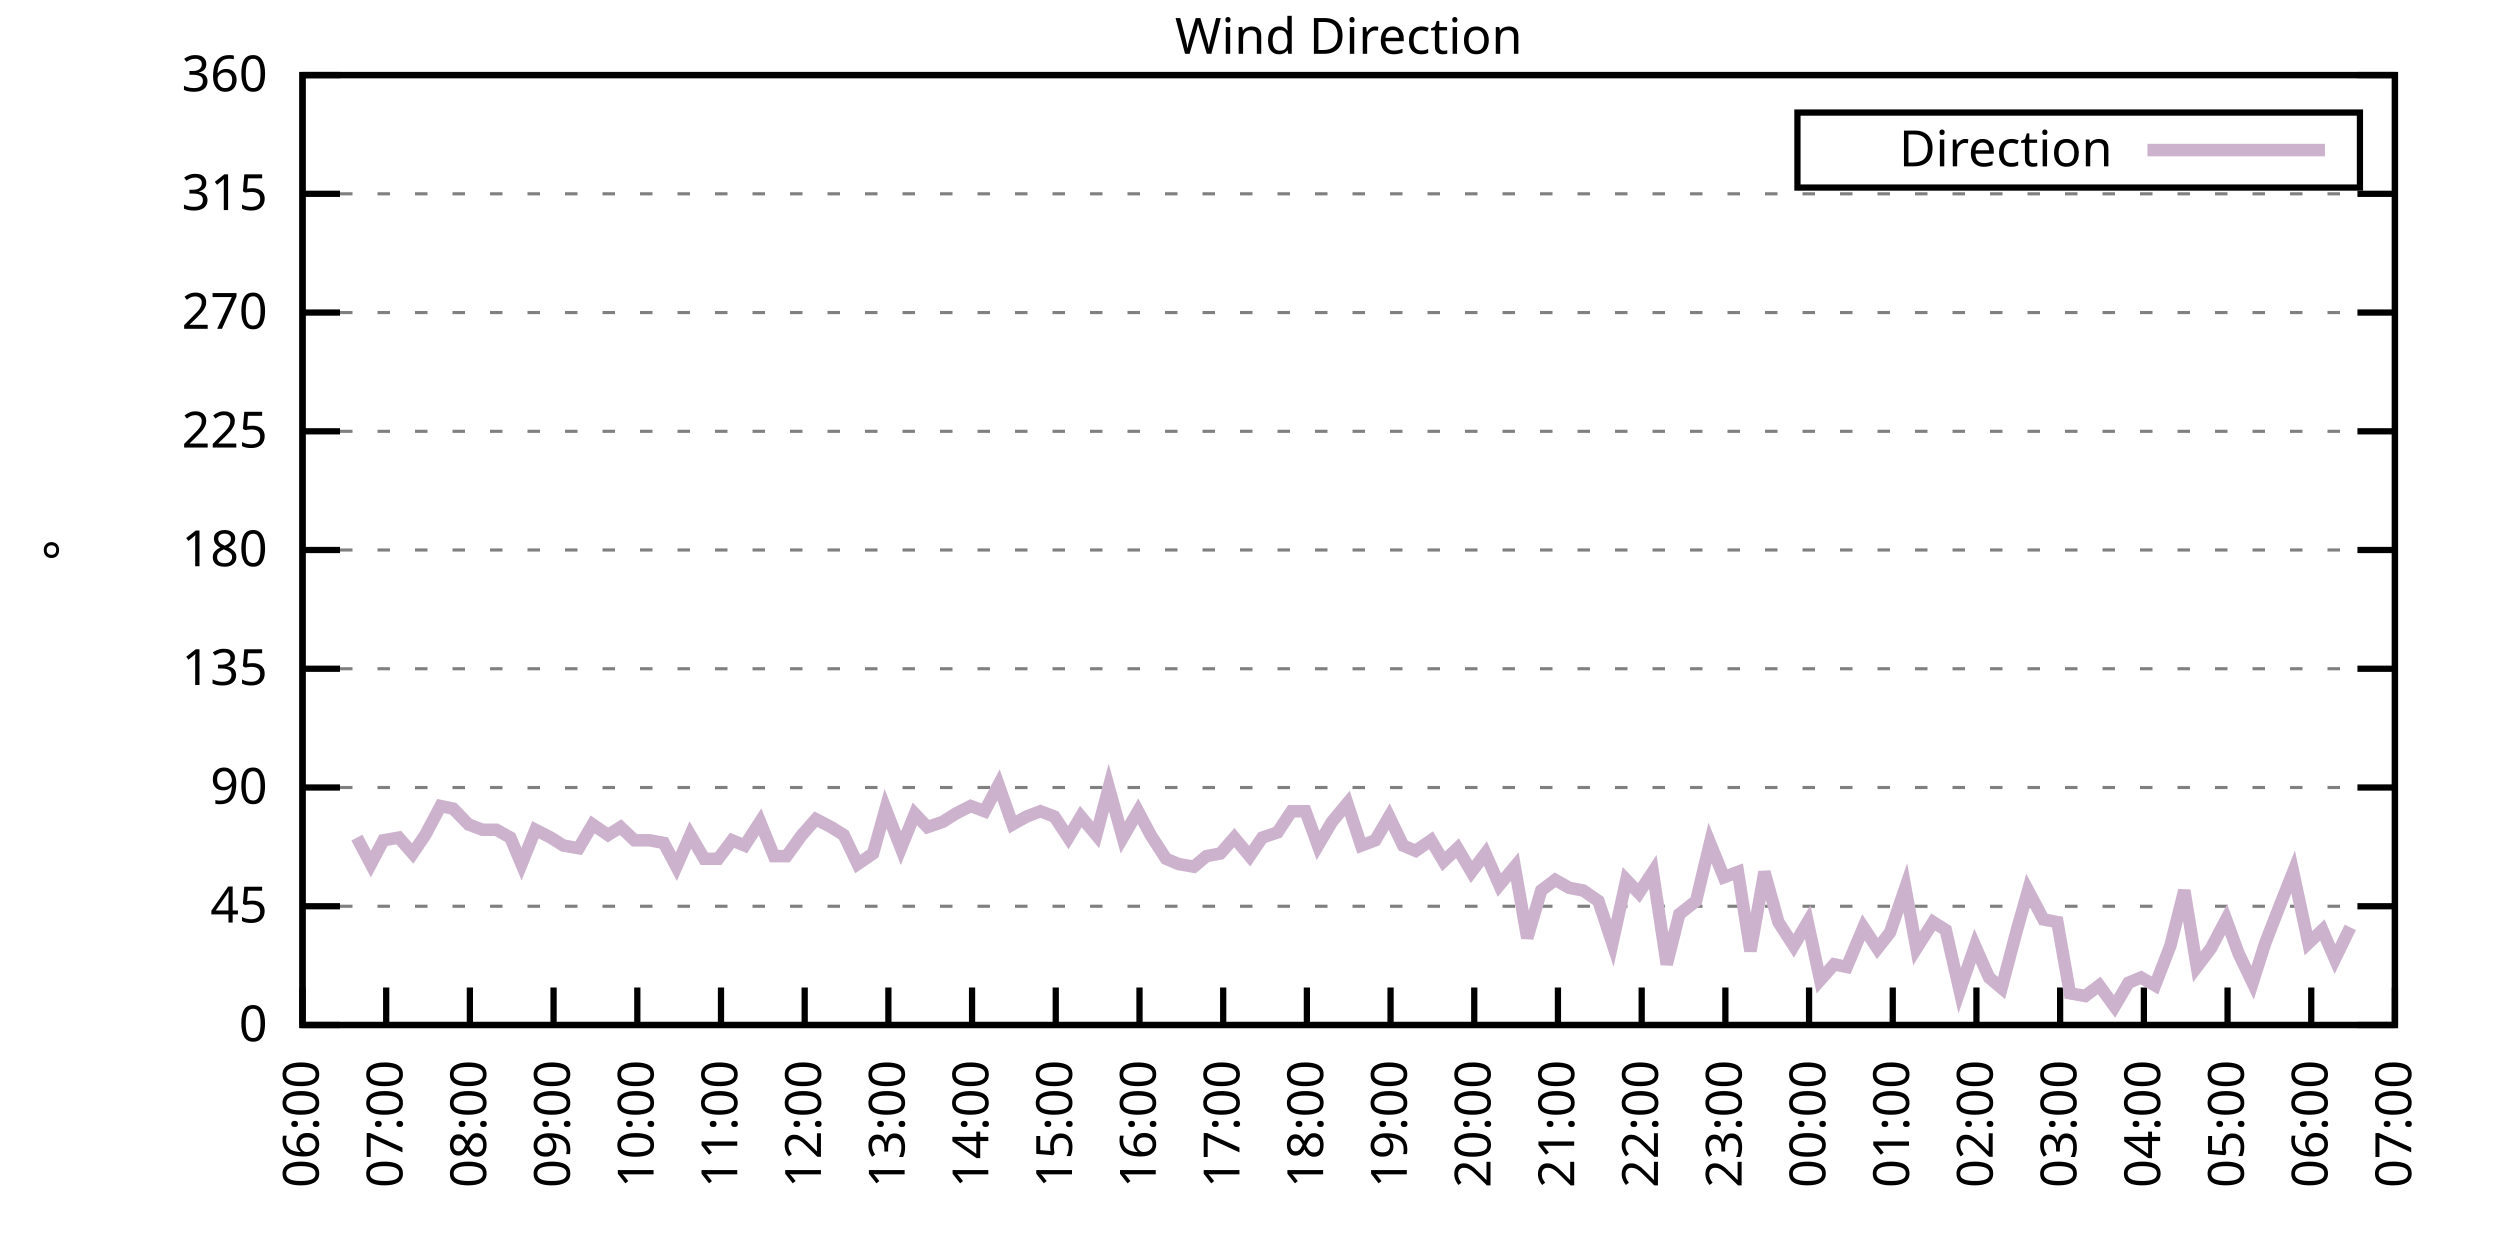
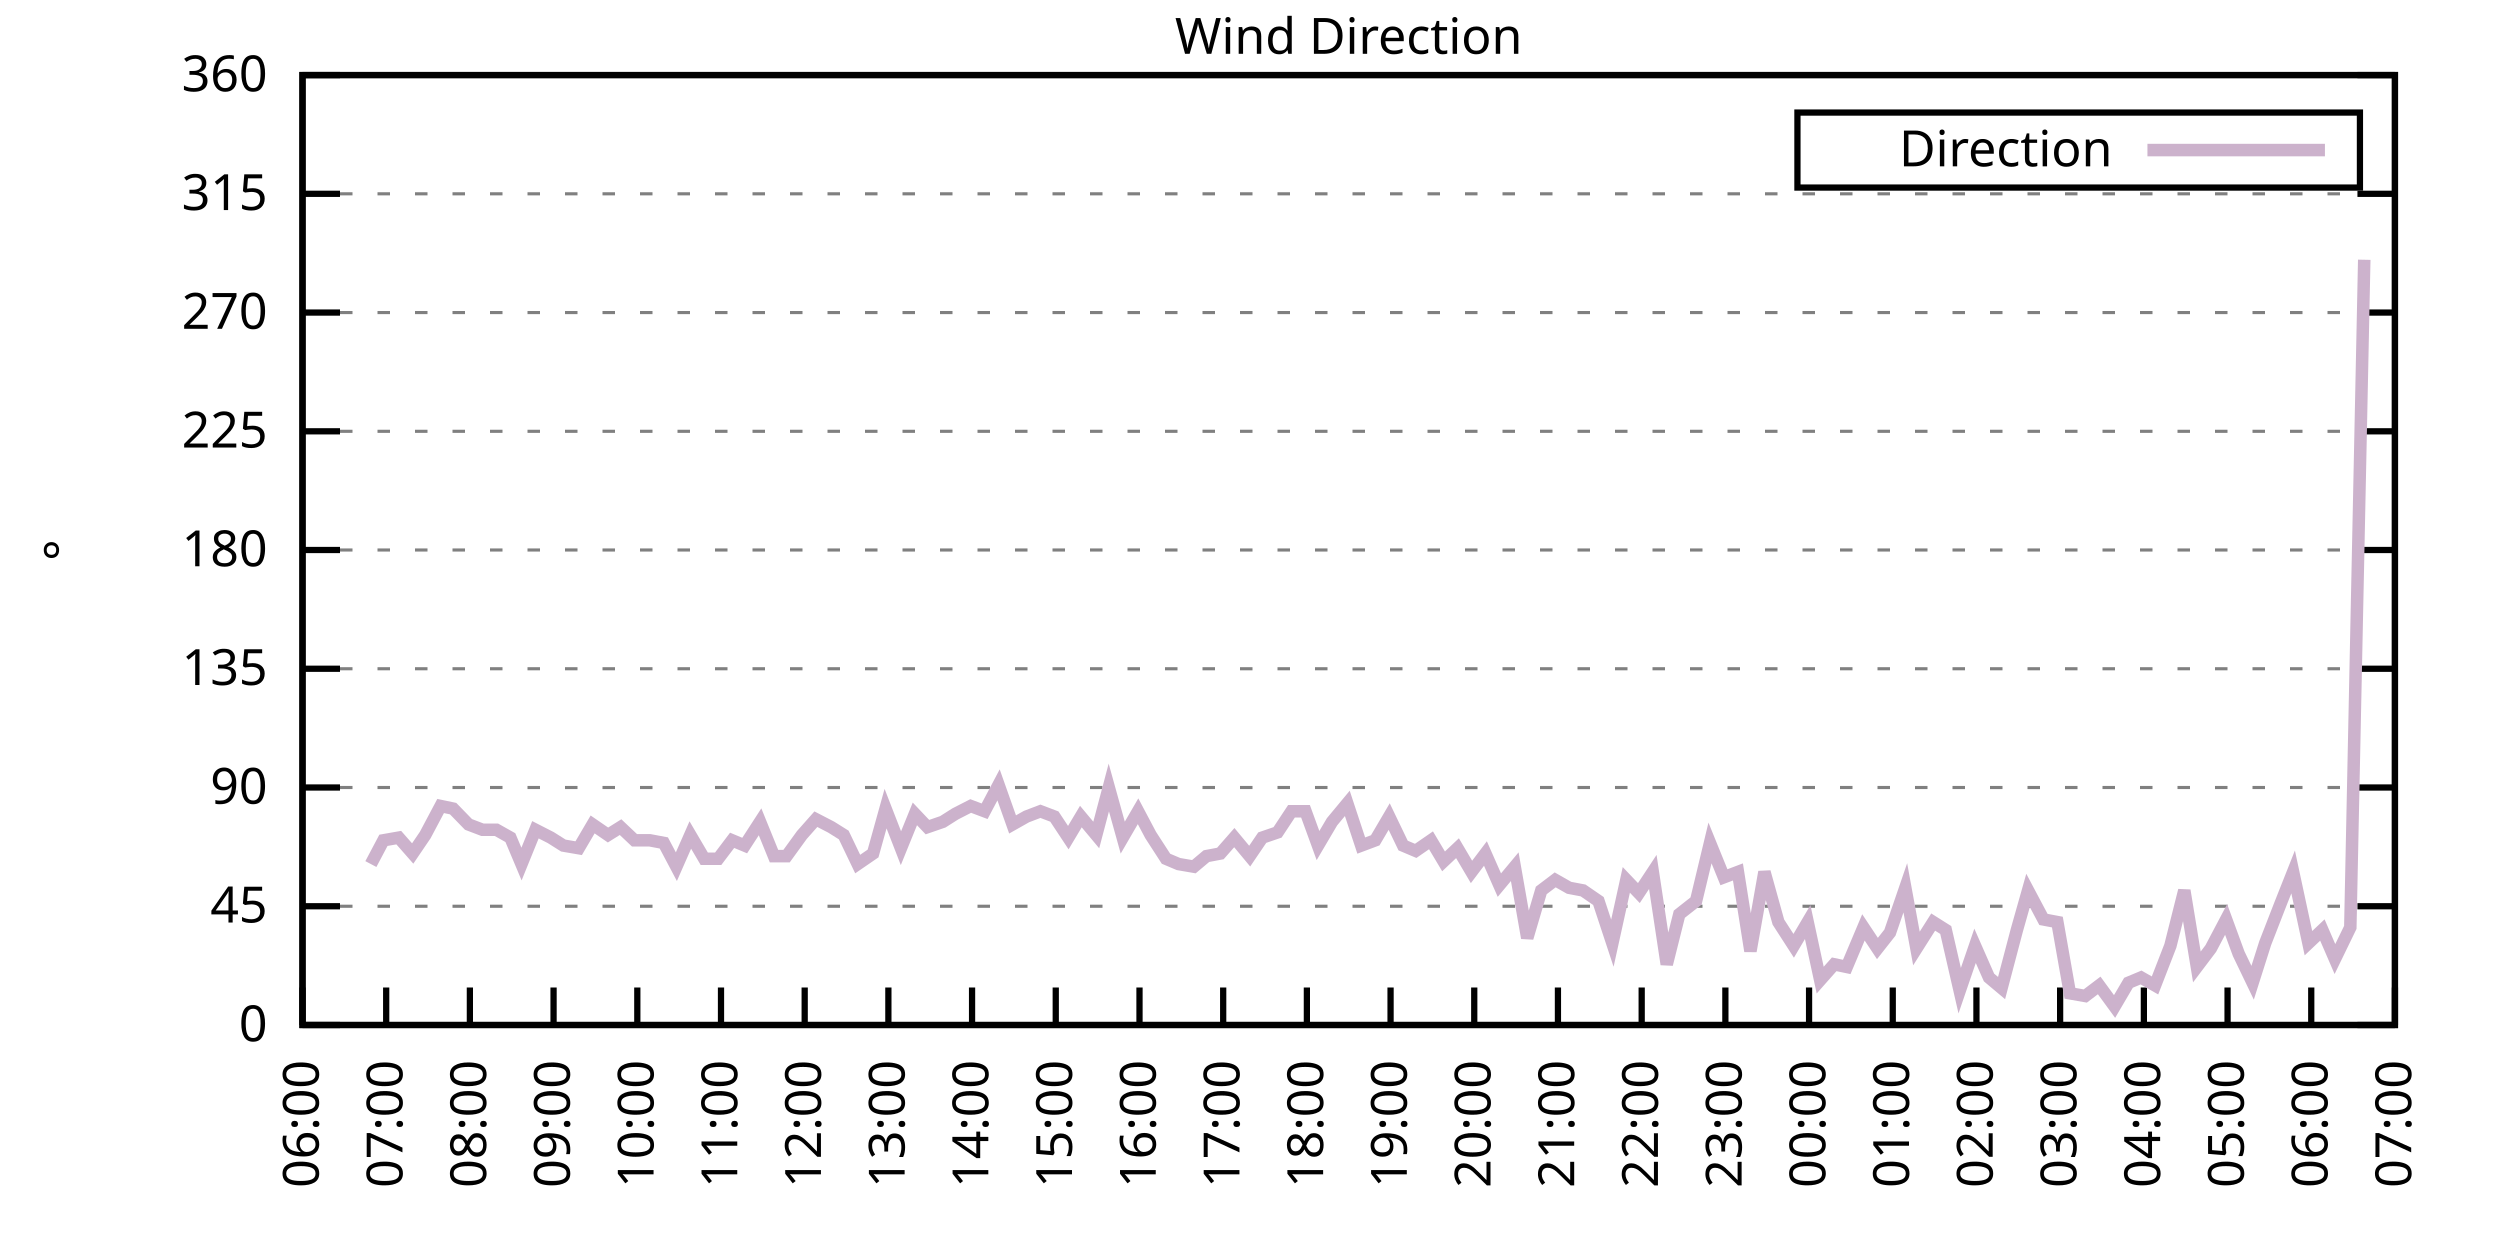
<svg xmlns="http://www.w3.org/2000/svg" xmlns:xlink="http://www.w3.org/1999/xlink" width="400" height="200" viewBox="0 0 400 200">
  <g id="gnuplot_canvas">
    <rect x="0" y="0" width="400" height="200" fill="none" />
    <defs>
      <circle id="gpDot" r="0.5" stroke-width="0.5" stroke="currentColor" />
      <path id="gpPt0" stroke-width="0.333" stroke="currentColor" d="M-1,0 h2 M0,-1 v2" />
      <path id="gpPt1" stroke-width="0.333" stroke="currentColor" d="M-1,-1 L1,1 M1,-1 L-1,1" />
      <path id="gpPt2" stroke-width="0.333" stroke="currentColor" d="M-1,0 L1,0 M0,-1 L0,1 M-1,-1 L1,1 M-1,1 L1,-1" />
      <rect id="gpPt3" stroke-width="0.333" stroke="currentColor" x="-1" y="-1" width="2" height="2" />
      <rect id="gpPt4" stroke-width="0.333" stroke="currentColor" fill="currentColor" x="-1" y="-1" width="2" height="2" />
      <circle id="gpPt5" stroke-width="0.333" stroke="currentColor" cx="0" cy="0" r="1" />
      <use xlink:href="#gpPt5" id="gpPt6" fill="currentColor" stroke="none" />
      <path id="gpPt7" stroke-width="0.333" stroke="currentColor" d="M0,-1.33 L-1.33,0.67 L1.33,0.67 z" />
      <use xlink:href="#gpPt7" id="gpPt8" fill="currentColor" stroke="none" />
      <use xlink:href="#gpPt7" id="gpPt9" stroke="currentColor" transform="rotate(180)" />
      <use xlink:href="#gpPt9" id="gpPt10" fill="currentColor" stroke="none" />
      <use xlink:href="#gpPt3" id="gpPt11" stroke="currentColor" transform="rotate(45)" />
      <use xlink:href="#gpPt11" id="gpPt12" fill="currentColor" stroke="none" />
      <path id="gpPt13" stroke-width="0.333" stroke="currentColor" d="M0,1.330 L1.265,0.411 L0.782,-1.067 L-0.782,-1.076 L-1.265,0.411 z" />
      <use xlink:href="#gpPt13" id="gpPt14" fill="currentColor" stroke="none" />
      <filter id="textbox" filterUnits="objectBoundingBox" x="0" y="0" height="1" width="1">
        <feFlood flood-color="white" flood-opacity="1" result="bgnd" />
        <feComposite in="SourceGraphic" in2="bgnd" operator="atop" />
      </filter>
      <filter id="greybox" filterUnits="objectBoundingBox" x="0" y="0" height="1" width="1">
        <feFlood flood-color="lightgrey" flood-opacity="1" result="grey" />
        <feComposite in="SourceGraphic" in2="grey" operator="atop" />
      </filter>
    </defs>
    <g fill="none" color="white" stroke="currentColor" stroke-width="1.00" stroke-linecap="butt" stroke-linejoin="miter">
</g>
    <g fill="none" color="black" stroke="currentColor" stroke-width="1.00" stroke-linecap="butt" stroke-linejoin="miter">
      <g stroke="none" shape-rendering="crispEdges">
        <polygon fill="rgb(255, 255, 255)" points="48.40,164.00 383.18,164.00 383.18,12.02 48.40,12.02 " />
      </g>
    </g>
    <g fill="none" color="black" stroke="currentColor" stroke-width="1.00" stroke-linecap="butt" stroke-linejoin="miter">
</g>
    <g fill="none" color="black" stroke="black" stroke-width="0.50" stroke-linecap="butt" stroke-linejoin="miter">
</g>
    <g fill="none" color="gray" stroke="currentColor" stroke-width="0.50" stroke-linecap="butt" stroke-linejoin="miter">
      <path stroke="gray" stroke-dasharray="2,4" class="gridline" d="M48.40,164.00 L383.19,164.00  " />
    </g>
    <g fill="none" color="gray" stroke="gray" stroke-width="1.00" stroke-linecap="butt" stroke-linejoin="miter">
</g>
    <g fill="none" color="black" stroke="currentColor" stroke-width="1.00" stroke-linecap="butt" stroke-linejoin="miter">
      <path stroke="black" d="M48.40,164.00 L54.40,164.00 M383.19,164.00 L377.19,164.00  " />
      <g transform="translate(42.80,166.60)" stroke="none" fill="black" font-family="Sans" font-size="8.00" text-anchor="end">
        <text>
          <tspan font-family="Sans"> 0</tspan>
        </text>
      </g>
    </g>
    <g fill="none" color="black" stroke="currentColor" stroke-width="1.00" stroke-linecap="butt" stroke-linejoin="miter">
</g>
    <g fill="none" color="black" stroke="black" stroke-width="0.50" stroke-linecap="butt" stroke-linejoin="miter">
</g>
    <g fill="none" color="gray" stroke="currentColor" stroke-width="0.50" stroke-linecap="butt" stroke-linejoin="miter">
      <path stroke="gray" stroke-dasharray="2,4" class="gridline" d="M48.40,145.00 L383.19,145.00  " />
    </g>
    <g fill="none" color="gray" stroke="gray" stroke-width="1.00" stroke-linecap="butt" stroke-linejoin="miter">
</g>
    <g fill="none" color="black" stroke="currentColor" stroke-width="1.00" stroke-linecap="butt" stroke-linejoin="miter">
      <path stroke="black" d="M48.40,145.00 L54.40,145.00 M383.19,145.00 L377.19,145.00  " />
      <g transform="translate(42.80,147.60)" stroke="none" fill="black" font-family="Sans" font-size="8.00" text-anchor="end">
        <text>
          <tspan font-family="Sans"> 45</tspan>
        </text>
      </g>
    </g>
    <g fill="none" color="black" stroke="currentColor" stroke-width="1.00" stroke-linecap="butt" stroke-linejoin="miter">
</g>
    <g fill="none" color="black" stroke="black" stroke-width="0.50" stroke-linecap="butt" stroke-linejoin="miter">
</g>
    <g fill="none" color="gray" stroke="currentColor" stroke-width="0.50" stroke-linecap="butt" stroke-linejoin="miter">
      <path stroke="gray" stroke-dasharray="2,4" class="gridline" d="M48.40,126.00 L383.19,126.00  " />
    </g>
    <g fill="none" color="gray" stroke="gray" stroke-width="1.00" stroke-linecap="butt" stroke-linejoin="miter">
</g>
    <g fill="none" color="black" stroke="currentColor" stroke-width="1.00" stroke-linecap="butt" stroke-linejoin="miter">
      <path stroke="black" d="M48.40,126.00 L54.40,126.00 M383.19,126.00 L377.19,126.00  " />
      <g transform="translate(42.80,128.60)" stroke="none" fill="black" font-family="Sans" font-size="8.00" text-anchor="end">
        <text>
          <tspan font-family="Sans"> 90</tspan>
        </text>
      </g>
    </g>
    <g fill="none" color="black" stroke="currentColor" stroke-width="1.00" stroke-linecap="butt" stroke-linejoin="miter">
</g>
    <g fill="none" color="black" stroke="black" stroke-width="0.50" stroke-linecap="butt" stroke-linejoin="miter">
</g>
    <g fill="none" color="gray" stroke="currentColor" stroke-width="0.50" stroke-linecap="butt" stroke-linejoin="miter">
      <path stroke="gray" stroke-dasharray="2,4" class="gridline" d="M48.40,107.00 L383.19,107.00  " />
    </g>
    <g fill="none" color="gray" stroke="gray" stroke-width="1.00" stroke-linecap="butt" stroke-linejoin="miter">
</g>
    <g fill="none" color="black" stroke="currentColor" stroke-width="1.00" stroke-linecap="butt" stroke-linejoin="miter">
      <path stroke="black" d="M48.40,107.00 L54.40,107.00 M383.19,107.00 L377.19,107.00  " />
      <g transform="translate(42.80,109.60)" stroke="none" fill="black" font-family="Sans" font-size="8.00" text-anchor="end">
        <text>
          <tspan font-family="Sans"> 135</tspan>
        </text>
      </g>
    </g>
    <g fill="none" color="black" stroke="currentColor" stroke-width="1.00" stroke-linecap="butt" stroke-linejoin="miter">
</g>
    <g fill="none" color="black" stroke="black" stroke-width="0.50" stroke-linecap="butt" stroke-linejoin="miter">
</g>
    <g fill="none" color="gray" stroke="currentColor" stroke-width="0.50" stroke-linecap="butt" stroke-linejoin="miter">
      <path stroke="gray" stroke-dasharray="2,4" class="gridline" d="M48.40,88.00 L383.19,88.00  " />
    </g>
    <g fill="none" color="gray" stroke="gray" stroke-width="1.00" stroke-linecap="butt" stroke-linejoin="miter">
</g>
    <g fill="none" color="black" stroke="currentColor" stroke-width="1.00" stroke-linecap="butt" stroke-linejoin="miter">
      <path stroke="black" d="M48.40,88.00 L54.40,88.00 M383.19,88.00 L377.19,88.00  " />
      <g transform="translate(42.80,90.60)" stroke="none" fill="black" font-family="Sans" font-size="8.00" text-anchor="end">
        <text>
          <tspan font-family="Sans"> 180</tspan>
        </text>
      </g>
    </g>
    <g fill="none" color="black" stroke="currentColor" stroke-width="1.00" stroke-linecap="butt" stroke-linejoin="miter">
</g>
    <g fill="none" color="black" stroke="black" stroke-width="0.50" stroke-linecap="butt" stroke-linejoin="miter">
</g>
    <g fill="none" color="gray" stroke="currentColor" stroke-width="0.50" stroke-linecap="butt" stroke-linejoin="miter">
      <path stroke="gray" stroke-dasharray="2,4" class="gridline" d="M48.40,69.01 L383.19,69.01  " />
    </g>
    <g fill="none" color="gray" stroke="gray" stroke-width="1.00" stroke-linecap="butt" stroke-linejoin="miter">
</g>
    <g fill="none" color="black" stroke="currentColor" stroke-width="1.00" stroke-linecap="butt" stroke-linejoin="miter">
      <path stroke="black" d="M48.40,69.01 L54.40,69.01 M383.19,69.01 L377.19,69.01  " />
      <g transform="translate(42.80,71.61)" stroke="none" fill="black" font-family="Sans" font-size="8.00" text-anchor="end">
        <text>
          <tspan font-family="Sans"> 225</tspan>
        </text>
      </g>
    </g>
    <g fill="none" color="black" stroke="currentColor" stroke-width="1.00" stroke-linecap="butt" stroke-linejoin="miter">
</g>
    <g fill="none" color="black" stroke="black" stroke-width="0.50" stroke-linecap="butt" stroke-linejoin="miter">
</g>
    <g fill="none" color="gray" stroke="currentColor" stroke-width="0.50" stroke-linecap="butt" stroke-linejoin="miter">
      <path stroke="gray" stroke-dasharray="2,4" class="gridline" d="M48.40,50.01 L383.19,50.01  " />
    </g>
    <g fill="none" color="gray" stroke="gray" stroke-width="1.00" stroke-linecap="butt" stroke-linejoin="miter">
</g>
    <g fill="none" color="black" stroke="currentColor" stroke-width="1.00" stroke-linecap="butt" stroke-linejoin="miter">
      <path stroke="black" d="M48.40,50.01 L54.40,50.01 M383.19,50.01 L377.19,50.01  " />
      <g transform="translate(42.80,52.61)" stroke="none" fill="black" font-family="Sans" font-size="8.00" text-anchor="end">
        <text>
          <tspan font-family="Sans"> 270</tspan>
        </text>
      </g>
    </g>
    <g fill="none" color="black" stroke="currentColor" stroke-width="1.00" stroke-linecap="butt" stroke-linejoin="miter">
</g>
    <g fill="none" color="black" stroke="black" stroke-width="0.50" stroke-linecap="butt" stroke-linejoin="miter">
</g>
    <g fill="none" color="gray" stroke="currentColor" stroke-width="0.50" stroke-linecap="butt" stroke-linejoin="miter">
      <path stroke="gray" stroke-dasharray="2,4" class="gridline" d="M48.40,31.01 L383.19,31.01  " />
    </g>
    <g fill="none" color="gray" stroke="gray" stroke-width="1.00" stroke-linecap="butt" stroke-linejoin="miter">
</g>
    <g fill="none" color="black" stroke="currentColor" stroke-width="1.00" stroke-linecap="butt" stroke-linejoin="miter">
      <path stroke="black" d="M48.40,31.01 L54.40,31.01 M383.19,31.01 L377.19,31.01  " />
      <g transform="translate(42.80,33.61)" stroke="none" fill="black" font-family="Sans" font-size="8.00" text-anchor="end">
        <text>
          <tspan font-family="Sans"> 315</tspan>
        </text>
      </g>
    </g>
    <g fill="none" color="black" stroke="currentColor" stroke-width="1.00" stroke-linecap="butt" stroke-linejoin="miter">
</g>
    <g fill="none" color="black" stroke="black" stroke-width="0.50" stroke-linecap="butt" stroke-linejoin="miter">
</g>
    <g fill="none" color="gray" stroke="currentColor" stroke-width="0.50" stroke-linecap="butt" stroke-linejoin="miter">
      <path stroke="gray" stroke-dasharray="2,4" class="gridline" d="M48.40,12.01 L383.19,12.01  " />
    </g>
    <g fill="none" color="gray" stroke="gray" stroke-width="1.00" stroke-linecap="butt" stroke-linejoin="miter">
</g>
    <g fill="none" color="black" stroke="currentColor" stroke-width="1.00" stroke-linecap="butt" stroke-linejoin="miter">
      <path stroke="black" d="M48.40,12.01 L54.40,12.01 M383.19,12.01 L377.19,12.01  " />
      <g transform="translate(42.80,14.61)" stroke="none" fill="black" font-family="Sans" font-size="8.00" text-anchor="end">
        <text>
          <tspan font-family="Sans"> 360</tspan>
        </text>
      </g>
    </g>
    <g fill="none" color="black" stroke="currentColor" stroke-width="1.00" stroke-linecap="butt" stroke-linejoin="miter">
      <path stroke="black" d="M48.40,164.00 L48.40,158.00  " />
      <g transform="translate(51.00,169.60) rotate(270.00)" stroke="none" fill="black" font-family="Sans" font-size="8.00" text-anchor="end">
        <text>
          <tspan font-family="Sans">06:00</tspan>
        </text>
      </g>
    </g>
    <g fill="none" color="black" stroke="currentColor" stroke-width="1.00" stroke-linecap="butt" stroke-linejoin="miter">
      <path stroke="black" d="M61.79,164.00 L61.79,158.00  " />
      <g transform="translate(64.39,169.60) rotate(270.00)" stroke="none" fill="black" font-family="Sans" font-size="8.00" text-anchor="end">
        <text>
          <tspan font-family="Sans">07:00</tspan>
        </text>
      </g>
    </g>
    <g fill="none" color="black" stroke="currentColor" stroke-width="1.00" stroke-linecap="butt" stroke-linejoin="miter">
      <path stroke="black" d="M75.18,164.00 L75.18,158.00  " />
      <g transform="translate(77.78,169.60) rotate(270.00)" stroke="none" fill="black" font-family="Sans" font-size="8.00" text-anchor="end">
        <text>
          <tspan font-family="Sans">08:00</tspan>
        </text>
      </g>
    </g>
    <g fill="none" color="black" stroke="currentColor" stroke-width="1.00" stroke-linecap="butt" stroke-linejoin="miter">
      <path stroke="black" d="M88.57,164.00 L88.57,158.00  " />
      <g transform="translate(91.17,169.60) rotate(270.00)" stroke="none" fill="black" font-family="Sans" font-size="8.00" text-anchor="end">
        <text>
          <tspan font-family="Sans">09:00</tspan>
        </text>
      </g>
    </g>
    <g fill="none" color="black" stroke="currentColor" stroke-width="1.00" stroke-linecap="butt" stroke-linejoin="miter">
      <path stroke="black" d="M101.97,164.00 L101.97,158.00  " />
      <g transform="translate(104.57,169.60) rotate(270.00)" stroke="none" fill="black" font-family="Sans" font-size="8.00" text-anchor="end">
        <text>
          <tspan font-family="Sans">10:00</tspan>
        </text>
      </g>
    </g>
    <g fill="none" color="black" stroke="currentColor" stroke-width="1.00" stroke-linecap="butt" stroke-linejoin="miter">
      <path stroke="black" d="M115.36,164.00 L115.36,158.00  " />
      <g transform="translate(117.96,169.60) rotate(270.00)" stroke="none" fill="black" font-family="Sans" font-size="8.00" text-anchor="end">
        <text>
          <tspan font-family="Sans">11:00</tspan>
        </text>
      </g>
    </g>
    <g fill="none" color="black" stroke="currentColor" stroke-width="1.00" stroke-linecap="butt" stroke-linejoin="miter">
      <path stroke="black" d="M128.75,164.00 L128.75,158.00  " />
      <g transform="translate(131.35,169.60) rotate(270.00)" stroke="none" fill="black" font-family="Sans" font-size="8.00" text-anchor="end">
        <text>
          <tspan font-family="Sans">12:00</tspan>
        </text>
      </g>
    </g>
    <g fill="none" color="black" stroke="currentColor" stroke-width="1.00" stroke-linecap="butt" stroke-linejoin="miter">
      <path stroke="black" d="M142.14,164.00 L142.14,158.00  " />
      <g transform="translate(144.74,169.60) rotate(270.00)" stroke="none" fill="black" font-family="Sans" font-size="8.00" text-anchor="end">
        <text>
          <tspan font-family="Sans">13:00</tspan>
        </text>
      </g>
    </g>
    <g fill="none" color="black" stroke="currentColor" stroke-width="1.00" stroke-linecap="butt" stroke-linejoin="miter">
      <path stroke="black" d="M155.53,164.00 L155.53,158.00  " />
      <g transform="translate(158.13,169.60) rotate(270.00)" stroke="none" fill="black" font-family="Sans" font-size="8.00" text-anchor="end">
        <text>
          <tspan font-family="Sans">14:00</tspan>
        </text>
      </g>
    </g>
    <g fill="none" color="black" stroke="currentColor" stroke-width="1.00" stroke-linecap="butt" stroke-linejoin="miter">
      <path stroke="black" d="M168.92,164.00 L168.92,158.00  " />
      <g transform="translate(171.52,169.60) rotate(270.00)" stroke="none" fill="black" font-family="Sans" font-size="8.00" text-anchor="end">
        <text>
          <tspan font-family="Sans">15:00</tspan>
        </text>
      </g>
    </g>
    <g fill="none" color="black" stroke="currentColor" stroke-width="1.00" stroke-linecap="butt" stroke-linejoin="miter">
      <path stroke="black" d="M182.32,164.00 L182.32,158.00  " />
      <g transform="translate(184.92,169.60) rotate(270.00)" stroke="none" fill="black" font-family="Sans" font-size="8.00" text-anchor="end">
        <text>
          <tspan font-family="Sans">16:00</tspan>
        </text>
      </g>
    </g>
    <g fill="none" color="black" stroke="currentColor" stroke-width="1.00" stroke-linecap="butt" stroke-linejoin="miter">
      <path stroke="black" d="M195.71,164.00 L195.71,158.00  " />
      <g transform="translate(198.31,169.60) rotate(270.00)" stroke="none" fill="black" font-family="Sans" font-size="8.00" text-anchor="end">
        <text>
          <tspan font-family="Sans">17:00</tspan>
        </text>
      </g>
    </g>
    <g fill="none" color="black" stroke="currentColor" stroke-width="1.00" stroke-linecap="butt" stroke-linejoin="miter">
      <path stroke="black" d="M209.10,164.00 L209.10,158.00  " />
      <g transform="translate(211.70,169.60) rotate(270.00)" stroke="none" fill="black" font-family="Sans" font-size="8.00" text-anchor="end">
        <text>
          <tspan font-family="Sans">18:00</tspan>
        </text>
      </g>
    </g>
    <g fill="none" color="black" stroke="currentColor" stroke-width="1.00" stroke-linecap="butt" stroke-linejoin="miter">
      <path stroke="black" d="M222.49,164.00 L222.49,158.00  " />
      <g transform="translate(225.09,169.60) rotate(270.00)" stroke="none" fill="black" font-family="Sans" font-size="8.00" text-anchor="end">
        <text>
          <tspan font-family="Sans">19:00</tspan>
        </text>
      </g>
    </g>
    <g fill="none" color="black" stroke="currentColor" stroke-width="1.00" stroke-linecap="butt" stroke-linejoin="miter">
      <path stroke="black" d="M235.88,164.00 L235.88,158.00  " />
      <g transform="translate(238.48,169.60) rotate(270.00)" stroke="none" fill="black" font-family="Sans" font-size="8.00" text-anchor="end">
        <text>
          <tspan font-family="Sans">20:00</tspan>
        </text>
      </g>
    </g>
    <g fill="none" color="black" stroke="currentColor" stroke-width="1.00" stroke-linecap="butt" stroke-linejoin="miter">
      <path stroke="black" d="M249.27,164.00 L249.27,158.00  " />
      <g transform="translate(251.87,169.60) rotate(270.00)" stroke="none" fill="black" font-family="Sans" font-size="8.00" text-anchor="end">
        <text>
          <tspan font-family="Sans">21:00</tspan>
        </text>
      </g>
    </g>
    <g fill="none" color="black" stroke="currentColor" stroke-width="1.00" stroke-linecap="butt" stroke-linejoin="miter">
      <path stroke="black" d="M262.67,164.00 L262.67,158.00  " />
      <g transform="translate(265.27,169.60) rotate(270.00)" stroke="none" fill="black" font-family="Sans" font-size="8.00" text-anchor="end">
        <text>
          <tspan font-family="Sans">22:00</tspan>
        </text>
      </g>
    </g>
    <g fill="none" color="black" stroke="currentColor" stroke-width="1.00" stroke-linecap="butt" stroke-linejoin="miter">
      <path stroke="black" d="M276.06,164.00 L276.06,158.00  " />
      <g transform="translate(278.66,169.60) rotate(270.00)" stroke="none" fill="black" font-family="Sans" font-size="8.00" text-anchor="end">
        <text>
          <tspan font-family="Sans">23:00</tspan>
        </text>
      </g>
    </g>
    <g fill="none" color="black" stroke="currentColor" stroke-width="1.00" stroke-linecap="butt" stroke-linejoin="miter">
      <path stroke="black" d="M289.45,164.00 L289.45,158.00  " />
      <g transform="translate(292.05,169.60) rotate(270.00)" stroke="none" fill="black" font-family="Sans" font-size="8.00" text-anchor="end">
        <text>
          <tspan font-family="Sans">00:00</tspan>
        </text>
      </g>
    </g>
    <g fill="none" color="black" stroke="currentColor" stroke-width="1.00" stroke-linecap="butt" stroke-linejoin="miter">
      <path stroke="black" d="M302.84,164.00 L302.84,158.00  " />
      <g transform="translate(305.44,169.60) rotate(270.00)" stroke="none" fill="black" font-family="Sans" font-size="8.00" text-anchor="end">
        <text>
          <tspan font-family="Sans">01:00</tspan>
        </text>
      </g>
    </g>
    <g fill="none" color="black" stroke="currentColor" stroke-width="1.00" stroke-linecap="butt" stroke-linejoin="miter">
      <path stroke="black" d="M316.23,164.00 L316.23,158.00  " />
      <g transform="translate(318.83,169.60) rotate(270.00)" stroke="none" fill="black" font-family="Sans" font-size="8.00" text-anchor="end">
        <text>
          <tspan font-family="Sans">02:00</tspan>
        </text>
      </g>
    </g>
    <g fill="none" color="black" stroke="currentColor" stroke-width="1.00" stroke-linecap="butt" stroke-linejoin="miter">
      <path stroke="black" d="M329.62,164.00 L329.62,158.00  " />
      <g transform="translate(332.22,169.60) rotate(270.00)" stroke="none" fill="black" font-family="Sans" font-size="8.00" text-anchor="end">
        <text>
          <tspan font-family="Sans">03:00</tspan>
        </text>
      </g>
    </g>
    <g fill="none" color="black" stroke="currentColor" stroke-width="1.00" stroke-linecap="butt" stroke-linejoin="miter">
      <path stroke="black" d="M343.02,164.00 L343.02,158.00  " />
      <g transform="translate(345.62,169.60) rotate(270.00)" stroke="none" fill="black" font-family="Sans" font-size="8.00" text-anchor="end">
        <text>
          <tspan font-family="Sans">04:00</tspan>
        </text>
      </g>
    </g>
    <g fill="none" color="black" stroke="currentColor" stroke-width="1.00" stroke-linecap="butt" stroke-linejoin="miter">
      <path stroke="black" d="M356.41,164.00 L356.41,158.00  " />
      <g transform="translate(359.01,169.60) rotate(270.00)" stroke="none" fill="black" font-family="Sans" font-size="8.00" text-anchor="end">
        <text>
          <tspan font-family="Sans">05:00</tspan>
        </text>
      </g>
    </g>
    <g fill="none" color="black" stroke="currentColor" stroke-width="1.00" stroke-linecap="butt" stroke-linejoin="miter">
      <path stroke="black" d="M369.80,164.00 L369.80,158.00  " />
      <g transform="translate(372.40,169.60) rotate(270.00)" stroke="none" fill="black" font-family="Sans" font-size="8.00" text-anchor="end">
        <text>
          <tspan font-family="Sans">06:00</tspan>
        </text>
      </g>
    </g>
    <g fill="none" color="black" stroke="currentColor" stroke-width="1.00" stroke-linecap="butt" stroke-linejoin="miter">
      <path stroke="black" d="M383.19,164.00 L383.19,158.00  " />
      <g transform="translate(385.79,169.60) rotate(270.00)" stroke="none" fill="black" font-family="Sans" font-size="8.00" text-anchor="end">
        <text>
          <tspan font-family="Sans">07:00</tspan>
        </text>
      </g>
    </g>
    <g fill="none" color="black" stroke="currentColor" stroke-width="1.00" stroke-linecap="butt" stroke-linejoin="miter">
</g>
    <g fill="none" color="black" stroke="currentColor" stroke-width="1.00" stroke-linecap="butt" stroke-linejoin="miter">
      <path stroke="black" d="M48.40,12.01 L48.40,164.00 L383.19,164.00 L383.19,12.01 L48.40,12.01 Z  " />
    </g>
    <g fill="none" color="black" stroke="currentColor" stroke-width="1.00" stroke-linecap="butt" stroke-linejoin="miter">
</g>
    <g fill="none" color="black" stroke="currentColor" stroke-width="1.00" stroke-linecap="butt" stroke-linejoin="miter">
      <path stroke="black" d="M287.59,30.01 L287.59,18.01 L377.59,18.01 L377.59,30.01 L287.59,30.01 Z  " />
    </g>
    <g id="Wind_direction_plot_1">
      <g fill="none" color="white" stroke="black" stroke-width="2.00" stroke-linecap="butt" stroke-linejoin="miter">
</g>
      <g fill="none" color="black" stroke="currentColor" stroke-width="2.00" stroke-linecap="butt" stroke-linejoin="miter">
        <g transform="translate(337.99,26.61)" stroke="none" fill="black" font-family="Sans" font-size="8.00" text-anchor="end">
          <text>
            <tspan font-family="Sans">Direction</tspan>
          </text>
        </g>
      </g>
      <g fill="none" color="black" stroke="currentColor" stroke-width="2.00" stroke-linecap="butt" stroke-linejoin="miter">
-         <path stroke="rgb(204, 178, 204)" d="M343.59,24.01 L371.99,24.01 M57.10,134.02 L59.34,138.25 L61.35,134.45 L63.80,134.02 L66.03,136.56 L68.04,133.60   L70.50,128.96 L72.50,129.38 L74.96,131.91 L77.19,132.76 L79.42,132.76 L81.66,134.02 L83.44,138.25 L85.67,132.76   L88.13,134.02 L90.14,135.29 L92.59,135.71 L94.82,131.91 L97.28,133.60 L99.29,132.34 L101.52,134.45 L103.98,134.45   L106.21,134.87 L108.22,138.67 L110.45,133.60 L112.68,137.40 L114.91,137.40 L117.14,134.45 L119.15,135.29 L121.61,131.49   L123.84,136.98 L125.85,136.98 L128.30,133.60 L130.54,131.07 L132.99,132.34 L135.00,133.60 L137.23,138.25 L139.69,136.56   L141.69,129.38 L144.15,135.71 L146.38,130.22 L148.39,132.34 L150.85,131.49 L152.85,130.22 L155.31,128.96 L157.54,129.80   L159.77,125.58 L162.01,131.91 L164.24,130.65 L166.47,129.80 L168.70,130.65 L170.93,134.02 L172.94,130.65 L175.40,133.60   L177.41,126.00 L179.64,134.02 L182.09,129.80 L184.10,133.60 L186.56,137.40 L188.57,138.25 L191.02,138.67 L193.03,136.98   L195.26,136.56 L197.49,134.02 L199.95,136.98 L201.96,134.02 L204.41,133.18 L206.64,129.80 L208.88,129.80 L210.88,135.29   L213.12,131.49 L215.57,128.54 L217.80,135.29 L220.04,134.45 L222.27,130.65 L224.50,135.29 L226.51,136.14 L228.96,134.45   L230.97,137.82 L233.20,135.71 L235.44,139.51 L237.67,136.56 L239.90,141.62 L242.36,138.67 L244.36,150.07 L246.60,142.47   L248.83,140.78 L251.06,142.05 L253.29,142.47 L255.75,144.16 L257.98,150.91 L260.21,140.78 L262.22,142.89 L264.45,139.51   L266.68,154.29 L268.69,146.27 L271.37,144.16 L273.60,134.87 L275.83,140.36 L278.07,139.51 L280.07,152.18 L282.31,139.51   L284.54,147.53 L286.99,151.33 L289.23,147.53 L291.23,156.82 L293.47,154.29 L295.48,154.71 L298.15,148.38 L300.39,151.76   L302.39,149.22 L304.85,142.05 L306.63,151.76 L309.31,147.53 L311.32,148.80 L313.55,158.51 L316.01,151.33 L318.24,156.40   L320.25,158.09 L322.70,148.80 L324.49,142.47 L326.95,147.11 L329.18,147.53 L331.19,158.93 L333.64,159.36 L335.87,157.67   L338.33,161.04 L340.56,157.24 L342.57,156.40 L344.80,157.67 L347.26,151.33 L349.49,142.47 L351.50,154.71 L353.73,151.76   L356.18,147.11 L358.19,152.60 L360.42,157.24 L362.43,150.91 L364.89,144.58 L366.90,139.51 L369.35,150.91 L371.58,148.80   L373.59,153.45 L376.05,148.38  " />
+         <path stroke="rgb(204, 178, 204)" d="M343.59,24.01 L371.99,24.01 M59.34,138.25 L61.35,134.45 L63.80,134.02 L66.03,136.56 L68.04,133.60 L70.50,128.96   L72.50,129.38 L74.96,131.91 L77.19,132.76 L79.42,132.76 L81.66,134.02 L83.44,138.25 L85.67,132.76 L88.13,134.02   L90.14,135.29 L92.59,135.71 L94.82,131.91 L97.28,133.60 L99.29,132.34 L101.52,134.45 L103.98,134.45 L106.21,134.87   L108.22,138.67 L110.45,133.60 L112.68,137.40 L114.91,137.40 L117.14,134.45 L119.15,135.29 L121.61,131.49 L123.84,136.98   L125.85,136.98 L128.30,133.60 L130.54,131.07 L132.99,132.34 L135.00,133.60 L137.23,138.25 L139.69,136.56 L141.69,129.38   L144.15,135.71 L146.38,130.22 L148.39,132.34 L150.85,131.49 L152.85,130.22 L155.31,128.96 L157.54,129.80 L159.77,125.58   L162.01,131.91 L164.24,130.65 L166.47,129.80 L168.70,130.65 L170.93,134.02 L172.94,130.65 L175.40,133.60 L177.41,126.00   L179.64,134.02 L182.09,129.80 L184.10,133.60 L186.56,137.40 L188.57,138.25 L191.02,138.67 L193.03,136.98 L195.26,136.56   L197.49,134.02 L199.95,136.98 L201.96,134.02 L204.41,133.18 L206.64,129.80 L208.88,129.80 L210.88,135.29 L213.12,131.49   L215.57,128.54 L217.80,135.29 L220.04,134.45 L222.27,130.65 L224.50,135.29 L226.51,136.14 L228.96,134.45 L230.97,137.82   L233.20,135.71 L235.44,139.51 L237.67,136.56 L239.90,141.62 L242.36,138.67 L244.36,150.07 L246.60,142.47 L248.83,140.78   L251.06,142.05 L253.29,142.47 L255.75,144.16 L257.98,150.91 L260.21,140.78 L262.22,142.89 L264.45,139.51 L266.68,154.29   L268.69,146.27 L271.37,144.16 L273.60,134.87 L275.83,140.36 L278.07,139.51 L280.07,152.18 L282.31,139.51 L284.54,147.53   L286.99,151.33 L289.23,147.53 L291.23,156.82 L293.47,154.29 L295.48,154.71 L298.15,148.38 L300.39,151.76 L302.39,149.22   L304.85,142.05 L306.63,151.76 L309.31,147.53 L311.32,148.80 L313.55,158.51 L316.01,151.33 L318.24,156.40 L320.25,158.09   L322.70,148.80 L324.49,142.47 L326.95,147.11 L329.18,147.53 L331.19,158.93 L333.64,159.36 L335.87,157.67 L338.33,161.04   L340.56,157.24 L342.57,156.40 L344.80,157.67 L347.26,151.33 L349.49,142.47 L351.50,154.71 L353.73,151.76 L356.18,147.11   L358.19,152.60 L360.42,157.24 L362.43,150.91 L364.89,144.58 L366.90,139.51 L369.35,150.91 L371.58,148.80 L373.59,153.45   L376.05,148.38 L378.28,41.56  " />
      </g>
    </g>
    <g fill="none" color="black" stroke="currentColor" stroke-width="2.00" stroke-linecap="butt" stroke-linejoin="miter">
</g>
    <g fill="none" color="black" stroke="black" stroke-width="1.00" stroke-linecap="butt" stroke-linejoin="miter">
</g>
    <g fill="none" color="black" stroke="currentColor" stroke-width="1.00" stroke-linecap="butt" stroke-linejoin="miter">
      <path stroke="black" d="M48.40,12.01 L48.40,164.00 L383.19,164.00 L383.19,12.01 L48.40,12.01 Z  " />
      <g transform="translate(12.80,88.01) rotate(270.00)" stroke="none" fill="black" font-family="Sans" font-size="8.00" text-anchor="middle">
        <text>
          <tspan font-family="Sans">°</tspan>
        </text>
      </g>
    </g>
    <g fill="none" color="black" stroke="currentColor" stroke-width="1.00" stroke-linecap="butt" stroke-linejoin="miter">
</g>
    <g fill="none" color="black" stroke="currentColor" stroke-width="1.00" stroke-linecap="butt" stroke-linejoin="miter">
      <g transform="translate(215.79,8.61)" stroke="none" fill="black" font-family="Sans" font-size="8.00" text-anchor="middle">
        <text>
          <tspan font-family="Sans">Wind Direction</tspan>
        </text>
      </g>
    </g>
    <g fill="none" color="black" stroke="currentColor" stroke-width="1.00" stroke-linecap="butt" stroke-linejoin="miter">
</g>
  </g>
</svg>
